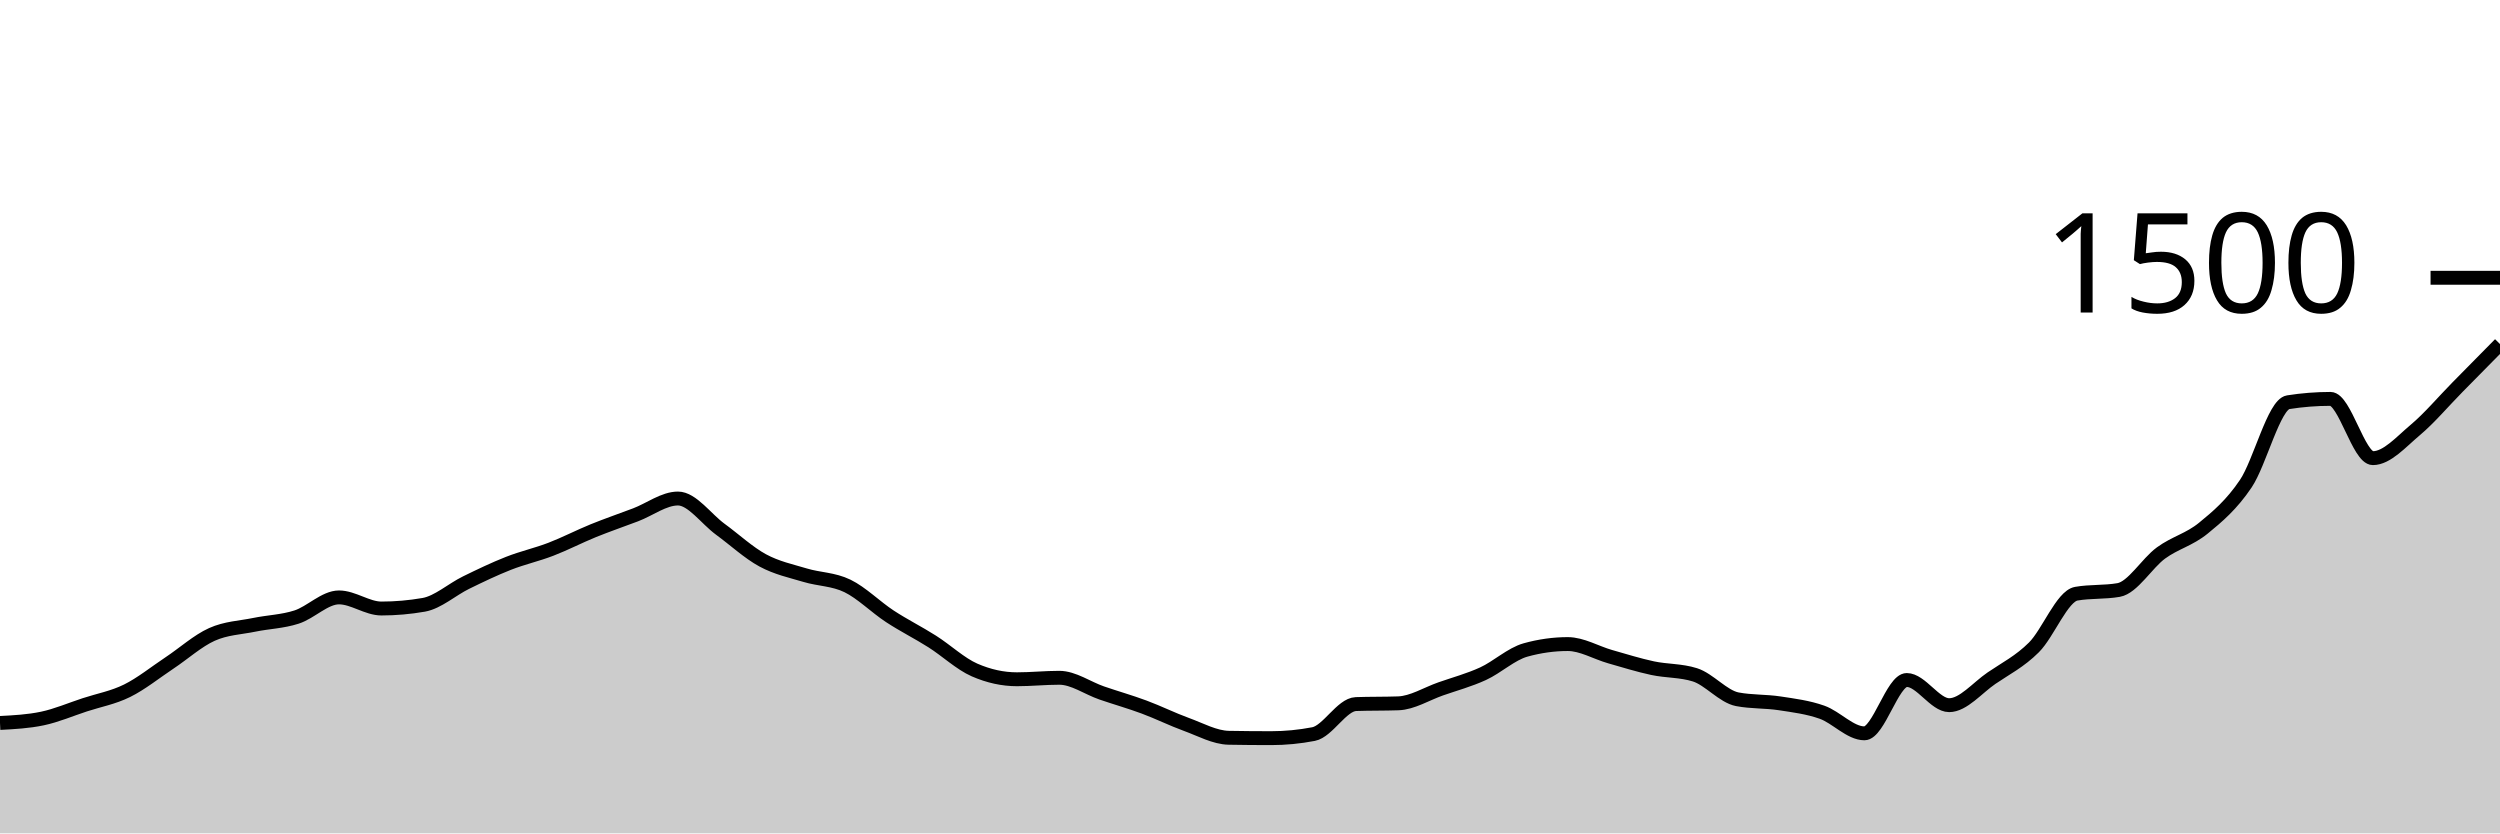
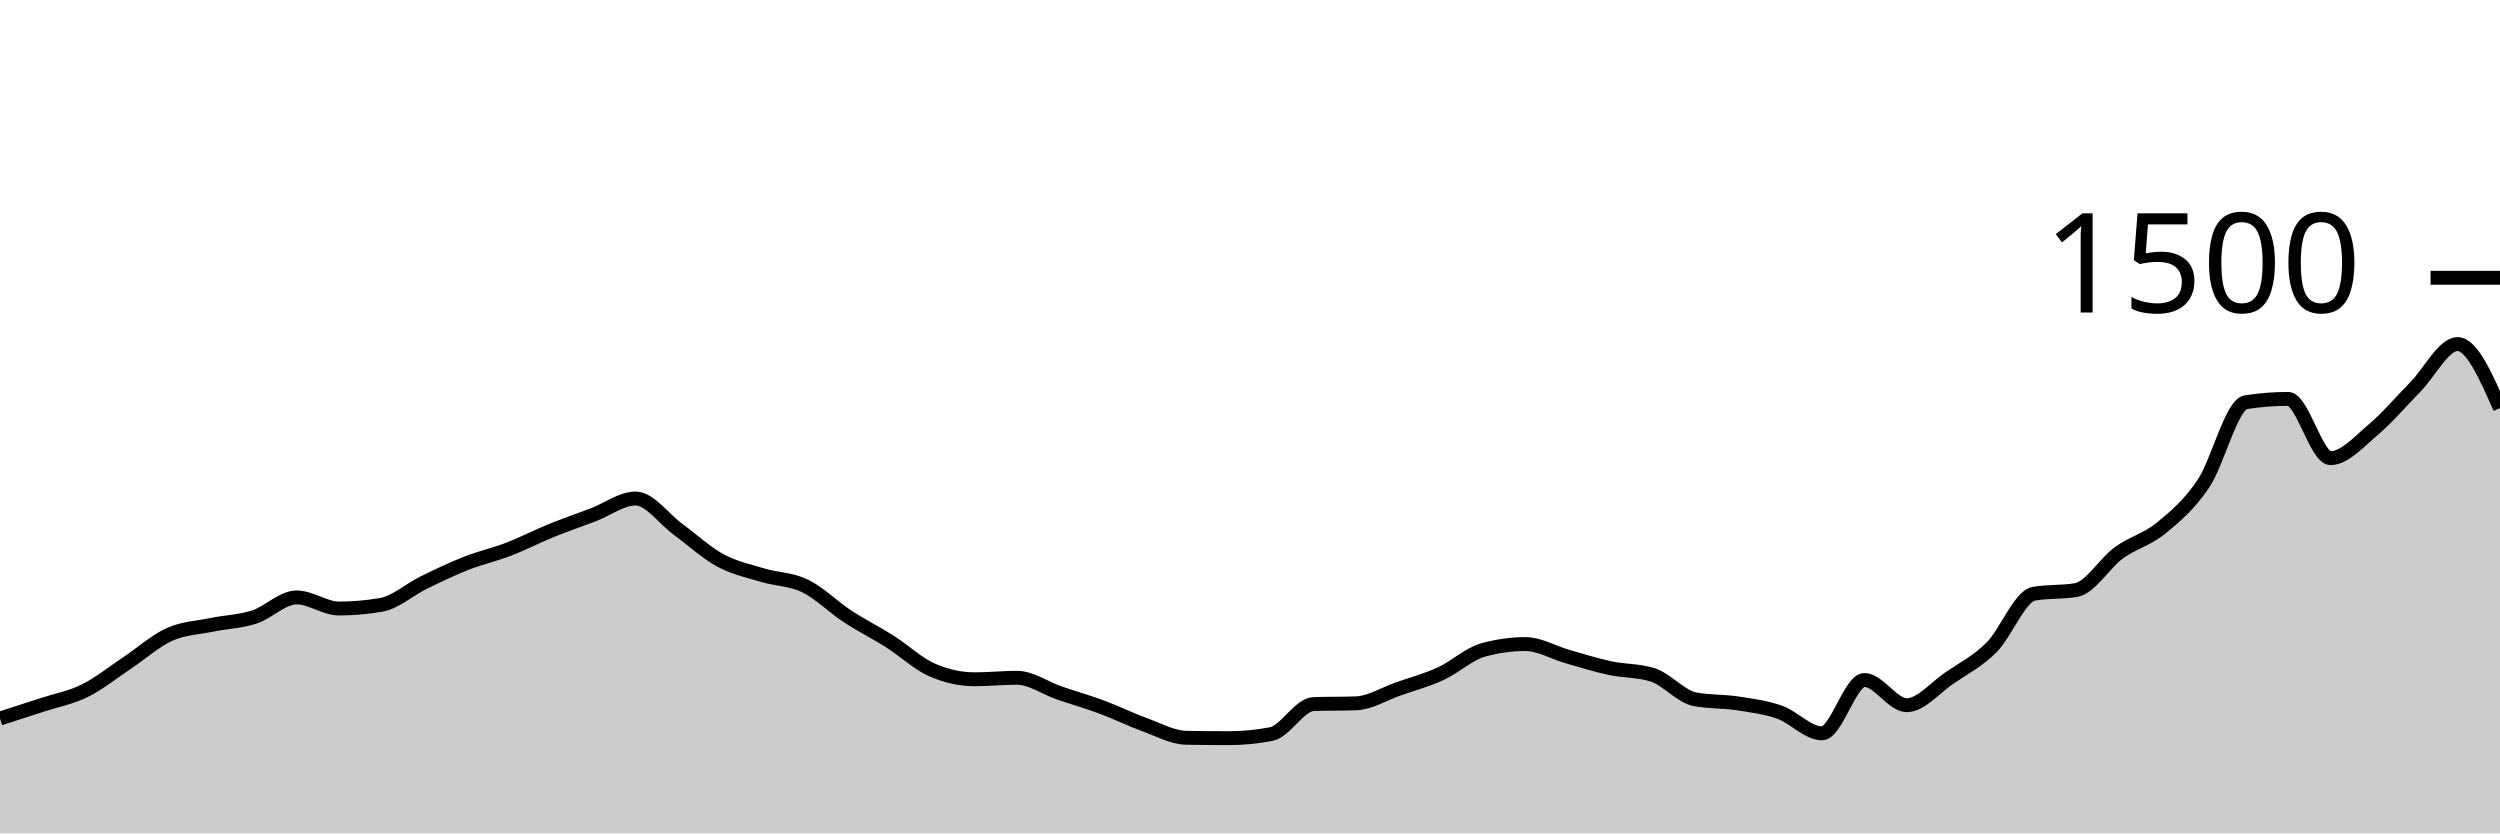
<svg xmlns="http://www.w3.org/2000/svg" viewBox="0 0 180 60">
  <g transform="translate(0,20)">
-     <path class="area" fill="rgba(0, 0, 0, 0.2)" d="M0,32.053C1.017,32,2.034,31.947,3.051,31.733C4.068,31.52,5.085,31.08,6.102,30.747C7.119,30.413,8.136,30.236,9.153,29.733C10.169,29.231,11.186,28.409,12.203,27.733C13.22,27.058,14.237,26.138,15.254,25.68C16.271,25.222,17.288,25.196,18.305,24.987C19.322,24.778,20.339,24.756,21.356,24.427C22.373,24.098,23.39,23.013,24.407,23.013C25.424,23.013,26.441,23.813,27.458,23.813C28.475,23.813,29.492,23.724,30.508,23.547C31.525,23.369,32.542,22.444,33.559,21.947C34.576,21.449,35.593,20.96,36.61,20.56C37.627,20.16,38.644,19.938,39.661,19.547C40.678,19.156,41.695,18.627,42.712,18.213C43.729,17.8,44.746,17.453,45.763,17.067C46.78,16.68,47.797,15.893,48.814,15.893C49.831,15.893,50.847,17.364,51.864,18.107C52.881,18.849,53.898,19.796,54.915,20.347C55.932,20.898,56.949,21.107,57.966,21.413C58.983,21.72,60,21.693,61.017,22.187C62.034,22.68,63.051,23.707,64.068,24.373C65.085,25.04,66.102,25.542,67.119,26.187C68.136,26.831,69.153,27.796,70.169,28.24C71.186,28.684,72.203,28.907,73.22,28.907C74.237,28.907,75.254,28.8,76.271,28.8C77.288,28.8,78.305,29.542,79.322,29.893C80.339,30.244,81.356,30.529,82.373,30.907C83.39,31.284,84.407,31.791,85.424,32.16C86.441,32.529,87.458,33.102,88.475,33.12C89.492,33.138,90.508,33.147,91.525,33.147C92.542,33.147,93.559,33.049,94.576,32.853C95.593,32.658,96.61,30.729,97.627,30.693C98.644,30.658,99.661,30.676,100.678,30.64C101.695,30.604,102.712,29.956,103.729,29.6C104.746,29.244,105.763,28.973,106.78,28.507C107.797,28.04,108.814,27.084,109.831,26.8C110.847,26.516,111.864,26.373,112.881,26.373C113.898,26.373,114.915,26.991,115.932,27.28C116.949,27.569,117.966,27.889,118.983,28.107C120,28.324,121.017,28.267,122.034,28.587C123.051,28.907,124.068,30.151,125.085,30.347C126.102,30.542,127.119,30.484,128.136,30.64C129.153,30.796,130.169,30.92,131.186,31.28C132.203,31.64,133.22,32.8,134.237,32.8C135.254,32.8,136.271,28.96,137.288,28.96C138.305,28.96,139.322,30.773,140.339,30.773C141.356,30.773,142.373,29.52,143.39,28.827C144.407,28.133,145.424,27.627,146.441,26.613C147.458,25.6,148.475,22.924,149.492,22.747C150.508,22.569,151.525,22.658,152.542,22.48C153.559,22.302,154.576,20.556,155.593,19.813C156.61,19.071,157.627,18.858,158.644,18.027C159.661,17.196,160.678,16.338,161.695,14.827C162.712,13.316,163.729,9.12,164.746,8.96C165.763,8.8,166.78,8.72,167.797,8.72C168.814,8.72,169.831,12.987,170.847,12.987C171.864,12.987,172.881,11.813,173.898,10.96C174.915,10.107,175.932,8.898,176.949,7.867C177.966,6.836,178.983,5.804,180,4.773L180,40C178.983,40,177.966,40,176.949,40C175.932,40,174.915,40,173.898,40C172.881,40,171.864,40,170.847,40C169.831,40,168.814,40,167.797,40C166.78,40,165.763,40,164.746,40C163.729,40,162.712,40,161.695,40C160.678,40,159.661,40,158.644,40C157.627,40,156.61,40,155.593,40C154.576,40,153.559,40,152.542,40C151.525,40,150.508,40,149.492,40C148.475,40,147.458,40,146.441,40C145.424,40,144.407,40,143.39,40C142.373,40,141.356,40,140.339,40C139.322,40,138.305,40,137.288,40C136.271,40,135.254,40,134.237,40C133.22,40,132.203,40,131.186,40C130.169,40,129.153,40,128.136,40C127.119,40,126.102,40,125.085,40C124.068,40,123.051,40,122.034,40C121.017,40,120,40,118.983,40C117.966,40,116.949,40,115.932,40C114.915,40,113.898,40,112.881,40C111.864,40,110.847,40,109.831,40C108.814,40,107.797,40,106.78,40C105.763,40,104.746,40,103.729,40C102.712,40,101.695,40,100.678,40C99.661,40,98.644,40,97.627,40C96.61,40,95.593,40,94.576,40C93.559,40,92.542,40,91.525,40C90.508,40,89.492,40,88.475,40C87.458,40,86.441,40,85.424,40C84.407,40,83.39,40,82.373,40C81.356,40,80.339,40,79.322,40C78.305,40,77.288,40,76.271,40C75.254,40,74.237,40,73.22,40C72.203,40,71.186,40,70.169,40C69.153,40,68.136,40,67.119,40C66.102,40,65.085,40,64.068,40C63.051,40,62.034,40,61.017,40C60,40,58.983,40,57.966,40C56.949,40,55.932,40,54.915,40C53.898,40,52.881,40,51.864,40C50.847,40,49.831,40,48.814,40C47.797,40,46.78,40,45.763,40C44.746,40,43.729,40,42.712,40C41.695,40,40.678,40,39.661,40C38.644,40,37.627,40,36.61,40C35.593,40,34.576,40,33.559,40C32.542,40,31.525,40,30.508,40C29.492,40,28.475,40,27.458,40C26.441,40,25.424,40,24.407,40C23.39,40,22.373,40,21.356,40C20.339,40,19.322,40,18.305,40C17.288,40,16.271,40,15.254,40C14.237,40,13.22,40,12.203,40C11.186,40,10.169,40,9.153,40C8.136,40,7.119,40,6.102,40C5.085,40,4.068,40,3.051,40C2.034,40,1.017,40,0,40Z" />
-     <path class="line" stroke="black" fill="none" d="M0,32.053C1.017,32,2.034,31.947,3.051,31.733C4.068,31.52,5.085,31.08,6.102,30.747C7.119,30.413,8.136,30.236,9.153,29.733C10.169,29.231,11.186,28.409,12.203,27.733C13.22,27.058,14.237,26.138,15.254,25.68C16.271,25.222,17.288,25.196,18.305,24.987C19.322,24.778,20.339,24.756,21.356,24.427C22.373,24.098,23.39,23.013,24.407,23.013C25.424,23.013,26.441,23.813,27.458,23.813C28.475,23.813,29.492,23.724,30.508,23.547C31.525,23.369,32.542,22.444,33.559,21.947C34.576,21.449,35.593,20.96,36.61,20.56C37.627,20.16,38.644,19.938,39.661,19.547C40.678,19.156,41.695,18.627,42.712,18.213C43.729,17.8,44.746,17.453,45.763,17.067C46.78,16.68,47.797,15.893,48.814,15.893C49.831,15.893,50.847,17.364,51.864,18.107C52.881,18.849,53.898,19.796,54.915,20.347C55.932,20.898,56.949,21.107,57.966,21.413C58.983,21.72,60,21.693,61.017,22.187C62.034,22.68,63.051,23.707,64.068,24.373C65.085,25.04,66.102,25.542,67.119,26.187C68.136,26.831,69.153,27.796,70.169,28.24C71.186,28.684,72.203,28.907,73.22,28.907C74.237,28.907,75.254,28.8,76.271,28.8C77.288,28.8,78.305,29.542,79.322,29.893C80.339,30.244,81.356,30.529,82.373,30.907C83.39,31.284,84.407,31.791,85.424,32.16C86.441,32.529,87.458,33.102,88.475,33.12C89.492,33.138,90.508,33.147,91.525,33.147C92.542,33.147,93.559,33.049,94.576,32.853C95.593,32.658,96.61,30.729,97.627,30.693C98.644,30.658,99.661,30.676,100.678,30.64C101.695,30.604,102.712,29.956,103.729,29.6C104.746,29.244,105.763,28.973,106.78,28.507C107.797,28.04,108.814,27.084,109.831,26.8C110.847,26.516,111.864,26.373,112.881,26.373C113.898,26.373,114.915,26.991,115.932,27.28C116.949,27.569,117.966,27.889,118.983,28.107C120,28.324,121.017,28.267,122.034,28.587C123.051,28.907,124.068,30.151,125.085,30.347C126.102,30.542,127.119,30.484,128.136,30.64C129.153,30.796,130.169,30.92,131.186,31.28C132.203,31.64,133.22,32.8,134.237,32.8C135.254,32.8,136.271,28.96,137.288,28.96C138.305,28.96,139.322,30.773,140.339,30.773C141.356,30.773,142.373,29.52,143.39,28.827C144.407,28.133,145.424,27.627,146.441,26.613C147.458,25.6,148.475,22.924,149.492,22.747C150.508,22.569,151.525,22.658,152.542,22.48C153.559,22.302,154.576,20.556,155.593,19.813C156.61,19.071,157.627,18.858,158.644,18.027C159.661,17.196,160.678,16.338,161.695,14.827C162.712,13.316,163.729,9.12,164.746,8.96C165.763,8.8,166.78,8.72,167.797,8.72C168.814,8.72,169.831,12.987,170.847,12.987C171.864,12.987,172.881,11.813,173.898,10.96C174.915,10.107,175.932,8.898,176.949,7.867C177.966,6.836,178.983,5.804,180,4.773" />
+     <path class="area" fill="rgba(0, 0, 0, 0.2)" d="M0,31.733C1.017,31.407,2.034,31.08,3.051,30.747C4.068,30.413,5.085,30.236,6.102,29.733C7.119,29.231,8.136,28.409,9.153,27.733C10.169,27.058,11.186,26.138,12.203,25.68C13.22,25.222,14.237,25.196,15.254,24.987C16.271,24.778,17.288,24.756,18.305,24.427C19.322,24.098,20.339,23.013,21.356,23.013C22.373,23.013,23.39,23.813,24.407,23.813C25.424,23.813,26.441,23.724,27.458,23.547C28.475,23.369,29.492,22.444,30.508,21.947C31.525,21.449,32.542,20.96,33.559,20.56C34.576,20.16,35.593,19.938,36.61,19.547C37.627,19.156,38.644,18.627,39.661,18.213C40.678,17.8,41.695,17.453,42.712,17.067C43.729,16.68,44.746,15.893,45.763,15.893C46.78,15.893,47.797,17.364,48.814,18.107C49.831,18.849,50.847,19.796,51.864,20.347C52.881,20.898,53.898,21.107,54.915,21.413C55.932,21.72,56.949,21.693,57.966,22.187C58.983,22.68,60,23.707,61.017,24.373C62.034,25.04,63.051,25.542,64.068,26.187C65.085,26.831,66.102,27.796,67.119,28.24C68.136,28.684,69.153,28.907,70.169,28.907C71.186,28.907,72.203,28.8,73.22,28.8C74.237,28.8,75.254,29.542,76.271,29.893C77.288,30.244,78.305,30.529,79.322,30.907C80.339,31.284,81.356,31.791,82.373,32.16C83.39,32.529,84.407,33.102,85.424,33.12C86.441,33.138,87.458,33.147,88.475,33.147C89.492,33.147,90.508,33.049,91.525,32.853C92.542,32.658,93.559,30.729,94.576,30.693C95.593,30.658,96.61,30.676,97.627,30.64C98.644,30.604,99.661,29.956,100.678,29.6C101.695,29.244,102.712,28.973,103.729,28.507C104.746,28.04,105.763,27.084,106.78,26.8C107.797,26.516,108.814,26.373,109.831,26.373C110.847,26.373,111.864,26.991,112.881,27.28C113.898,27.569,114.915,27.889,115.932,28.107C116.949,28.324,117.966,28.267,118.983,28.587C120,28.907,121.017,30.151,122.034,30.347C123.051,30.542,124.068,30.484,125.085,30.64C126.102,30.796,127.119,30.92,128.136,31.28C129.153,31.64,130.169,32.8,131.186,32.8C132.203,32.8,133.22,28.96,134.237,28.96C135.254,28.96,136.271,30.773,137.288,30.773C138.305,30.773,139.322,29.52,140.339,28.827C141.356,28.133,142.373,27.627,143.39,26.613C144.407,25.6,145.424,22.924,146.441,22.747C147.458,22.569,148.475,22.658,149.492,22.48C150.508,22.302,151.525,20.556,152.542,19.813C153.559,19.071,154.576,18.858,155.593,18.027C156.61,17.196,157.627,16.338,158.644,14.827C159.661,13.316,160.678,9.12,161.695,8.96C162.712,8.8,163.729,8.72,164.746,8.72C165.763,8.72,166.78,12.987,167.797,12.987C168.814,12.987,169.831,11.813,170.847,10.96C171.864,10.107,172.881,8.898,173.898,7.867C174.915,6.836,175.932,4.773,176.949,4.773C177.966,4.773,178.983,7.08,180,9.387L180,40C178.983,40,177.966,40,176.949,40C175.932,40,174.915,40,173.898,40C172.881,40,171.864,40,170.847,40C169.831,40,168.814,40,167.797,40C166.78,40,165.763,40,164.746,40C163.729,40,162.712,40,161.695,40C160.678,40,159.661,40,158.644,40C157.627,40,156.61,40,155.593,40C154.576,40,153.559,40,152.542,40C151.525,40,150.508,40,149.492,40C148.475,40,147.458,40,146.441,40C145.424,40,144.407,40,143.39,40C142.373,40,141.356,40,140.339,40C139.322,40,138.305,40,137.288,40C136.271,40,135.254,40,134.237,40C133.22,40,132.203,40,131.186,40C130.169,40,129.153,40,128.136,40C127.119,40,126.102,40,125.085,40C124.068,40,123.051,40,122.034,40C121.017,40,120,40,118.983,40C117.966,40,116.949,40,115.932,40C114.915,40,113.898,40,112.881,40C111.864,40,110.847,40,109.831,40C108.814,40,107.797,40,106.78,40C105.763,40,104.746,40,103.729,40C102.712,40,101.695,40,100.678,40C99.661,40,98.644,40,97.627,40C96.61,40,95.593,40,94.576,40C93.559,40,92.542,40,91.525,40C90.508,40,89.492,40,88.475,40C87.458,40,86.441,40,85.424,40C84.407,40,83.39,40,82.373,40C81.356,40,80.339,40,79.322,40C78.305,40,77.288,40,76.271,40C75.254,40,74.237,40,73.22,40C72.203,40,71.186,40,70.169,40C69.153,40,68.136,40,67.119,40C66.102,40,65.085,40,64.068,40C63.051,40,62.034,40,61.017,40C60,40,58.983,40,57.966,40C56.949,40,55.932,40,54.915,40C53.898,40,52.881,40,51.864,40C50.847,40,49.831,40,48.814,40C47.797,40,46.78,40,45.763,40C44.746,40,43.729,40,42.712,40C41.695,40,40.678,40,39.661,40C38.644,40,37.627,40,36.61,40C35.593,40,34.576,40,33.559,40C32.542,40,31.525,40,30.508,40C29.492,40,28.475,40,27.458,40C26.441,40,25.424,40,24.407,40C23.39,40,22.373,40,21.356,40C20.339,40,19.322,40,18.305,40C17.288,40,16.271,40,15.254,40C14.237,40,13.22,40,12.203,40C11.186,40,10.169,40,9.153,40C8.136,40,7.119,40,6.102,40C5.085,40,4.068,40,3.051,40C2.034,40,1.017,40,0,40Z" />
+     <path class="line" stroke="black" fill="none" d="M0,31.733C1.017,31.407,2.034,31.08,3.051,30.747C4.068,30.413,5.085,30.236,6.102,29.733C7.119,29.231,8.136,28.409,9.153,27.733C10.169,27.058,11.186,26.138,12.203,25.68C13.22,25.222,14.237,25.196,15.254,24.987C16.271,24.778,17.288,24.756,18.305,24.427C19.322,24.098,20.339,23.013,21.356,23.013C22.373,23.013,23.39,23.813,24.407,23.813C25.424,23.813,26.441,23.724,27.458,23.547C28.475,23.369,29.492,22.444,30.508,21.947C31.525,21.449,32.542,20.96,33.559,20.56C34.576,20.16,35.593,19.938,36.61,19.547C37.627,19.156,38.644,18.627,39.661,18.213C40.678,17.8,41.695,17.453,42.712,17.067C43.729,16.68,44.746,15.893,45.763,15.893C46.78,15.893,47.797,17.364,48.814,18.107C49.831,18.849,50.847,19.796,51.864,20.347C52.881,20.898,53.898,21.107,54.915,21.413C55.932,21.72,56.949,21.693,57.966,22.187C58.983,22.68,60,23.707,61.017,24.373C62.034,25.04,63.051,25.542,64.068,26.187C65.085,26.831,66.102,27.796,67.119,28.24C68.136,28.684,69.153,28.907,70.169,28.907C71.186,28.907,72.203,28.8,73.22,28.8C74.237,28.8,75.254,29.542,76.271,29.893C77.288,30.244,78.305,30.529,79.322,30.907C80.339,31.284,81.356,31.791,82.373,32.16C83.39,32.529,84.407,33.102,85.424,33.12C86.441,33.138,87.458,33.147,88.475,33.147C89.492,33.147,90.508,33.049,91.525,32.853C92.542,32.658,93.559,30.729,94.576,30.693C95.593,30.658,96.61,30.676,97.627,30.64C98.644,30.604,99.661,29.956,100.678,29.6C101.695,29.244,102.712,28.973,103.729,28.507C104.746,28.04,105.763,27.084,106.78,26.8C107.797,26.516,108.814,26.373,109.831,26.373C110.847,26.373,111.864,26.991,112.881,27.28C113.898,27.569,114.915,27.889,115.932,28.107C116.949,28.324,117.966,28.267,118.983,28.587C120,28.907,121.017,30.151,122.034,30.347C123.051,30.542,124.068,30.484,125.085,30.64C126.102,30.796,127.119,30.92,128.136,31.28C129.153,31.64,130.169,32.8,131.186,32.8C132.203,32.8,133.22,28.96,134.237,28.96C135.254,28.96,136.271,30.773,137.288,30.773C138.305,30.773,139.322,29.52,140.339,28.827C141.356,28.133,142.373,27.627,143.39,26.613C144.407,25.6,145.424,22.924,146.441,22.747C147.458,22.569,148.475,22.658,149.492,22.48C150.508,22.302,151.525,20.556,152.542,19.813C153.559,19.071,154.576,18.858,155.593,18.027C156.61,17.196,157.627,16.338,158.644,14.827C159.661,13.316,160.678,9.12,161.695,8.96C162.712,8.8,163.729,8.72,164.746,8.72C165.763,8.72,166.78,12.987,167.797,12.987C168.814,12.987,169.831,11.813,170.847,10.96C171.864,10.107,172.881,8.898,173.898,7.867C174.915,6.836,175.932,4.773,176.949,4.773C177.966,4.773,178.983,7.08,180,9.387" />
    <path class="axis-ceiling" stroke-width="1" stroke="black" fill="none" d="M175,0L180,0" />
    <text class="axis-ceiling-label" font-family="sans-serif" text-anchor="end" font-size="10px" x="170" y="2.5">1500</text>
  </g>
</svg>
